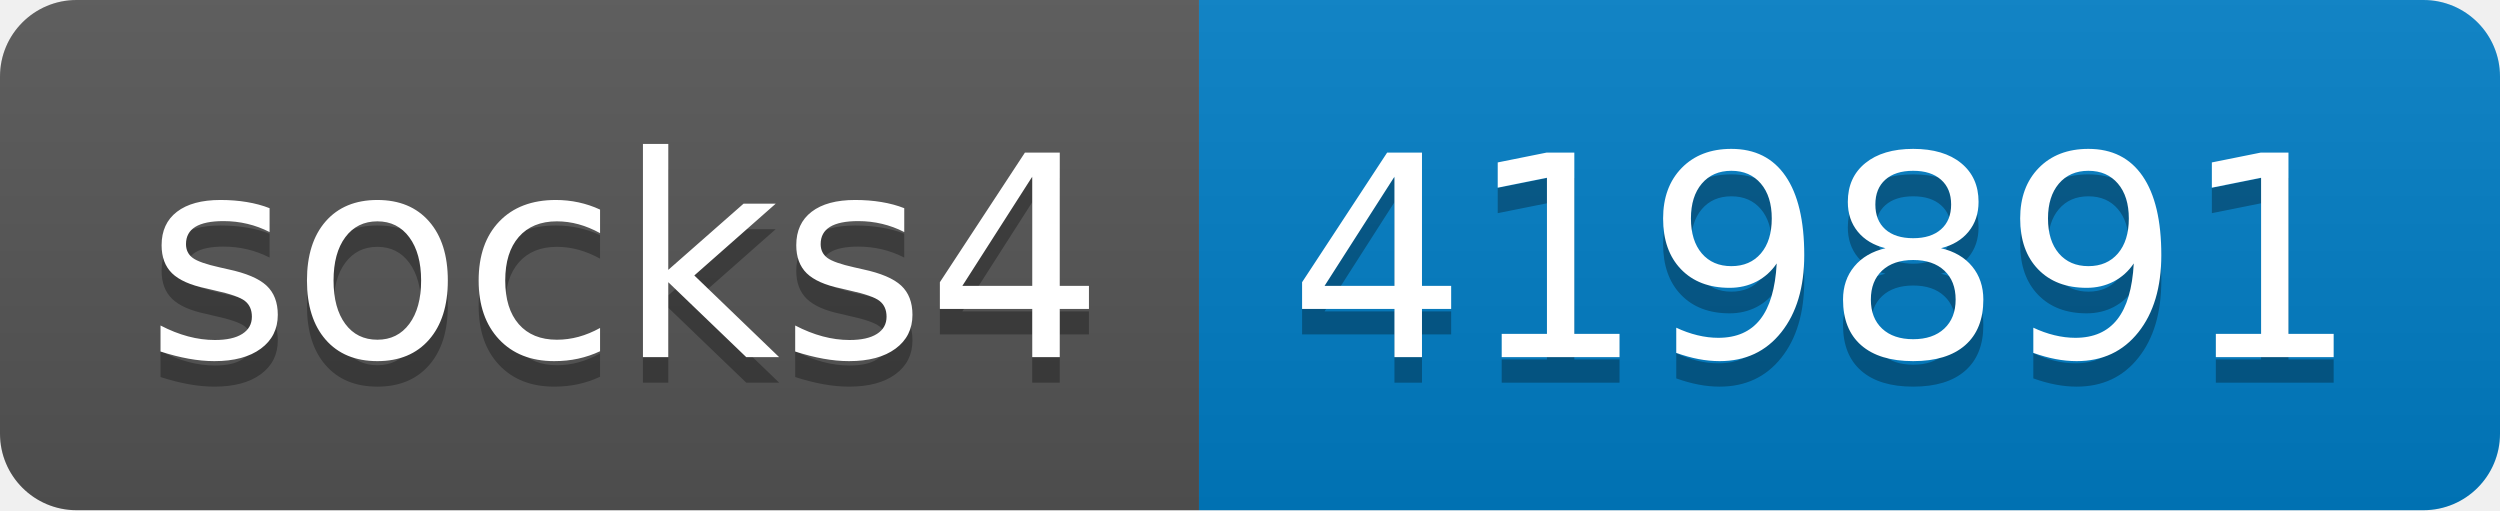
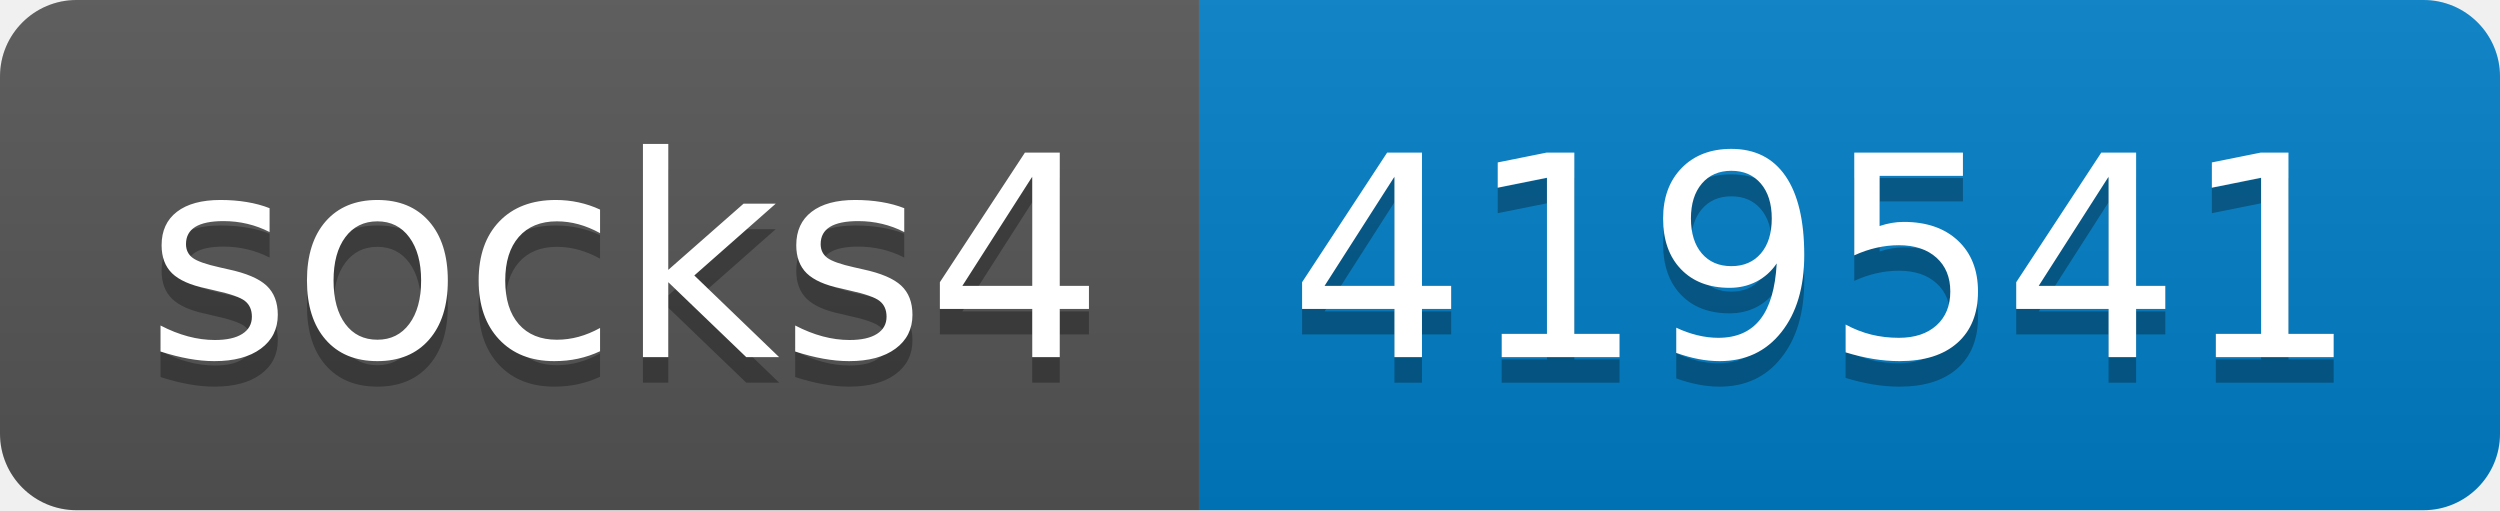
- <svg xmlns="http://www.w3.org/2000/svg" width="98" height="20" role="img" aria-label="socks4: 419891">
+ <svg xmlns="http://www.w3.org/2000/svg" width="98" height="20" role="img" aria-label="socks4: 419541">
  <linearGradient id="s" x2="0" y2="100%">
    <stop offset="0" stop-color="#bbb" stop-opacity=".1" />
    <stop offset="1" stop-opacity=".1" />
  </linearGradient>
  <clipPath id="r">
    <rect width="98" height="20" rx="3" fill="#fff" />
  </clipPath>
  <g clip-path="url(#r)">
    <rect width="47" height="20" fill="#555" />
    <rect x="47" width="51" height="20" fill="#007ec6" />
    <rect width="98" height="20" fill="url(#s)" />
  </g>
  <g fill="#fff" text-anchor="middle" font-family="Verdana,Geneva,DejaVu Sans,sans-serif" text-rendering="geometricPrecision" font-size="110">
    <text aria-hidden="true" x="245" y="150" fill="#010101" fill-opacity=".3" transform="scale(.1)" textLength="370">socks4</text>
    <text x="245" y="140" transform="scale(.1)" fill="#fff" textLength="370">socks4</text>
-     <text aria-hidden="true" x="715" y="150" fill="#010101" fill-opacity=".3" transform="scale(.1)" textLength="410">419891</text>
-     <text x="715" y="140" transform="scale(.1)" fill="#fff" textLength="410">419891</text>
+     <text aria-hidden="true" x="715" y="150" fill="#010101" fill-opacity=".3" transform="scale(.1)" textLength="410">419541</text>
+     <text x="715" y="140" transform="scale(.1)" fill="#fff" textLength="410">419541</text>
  </g>
</svg>
